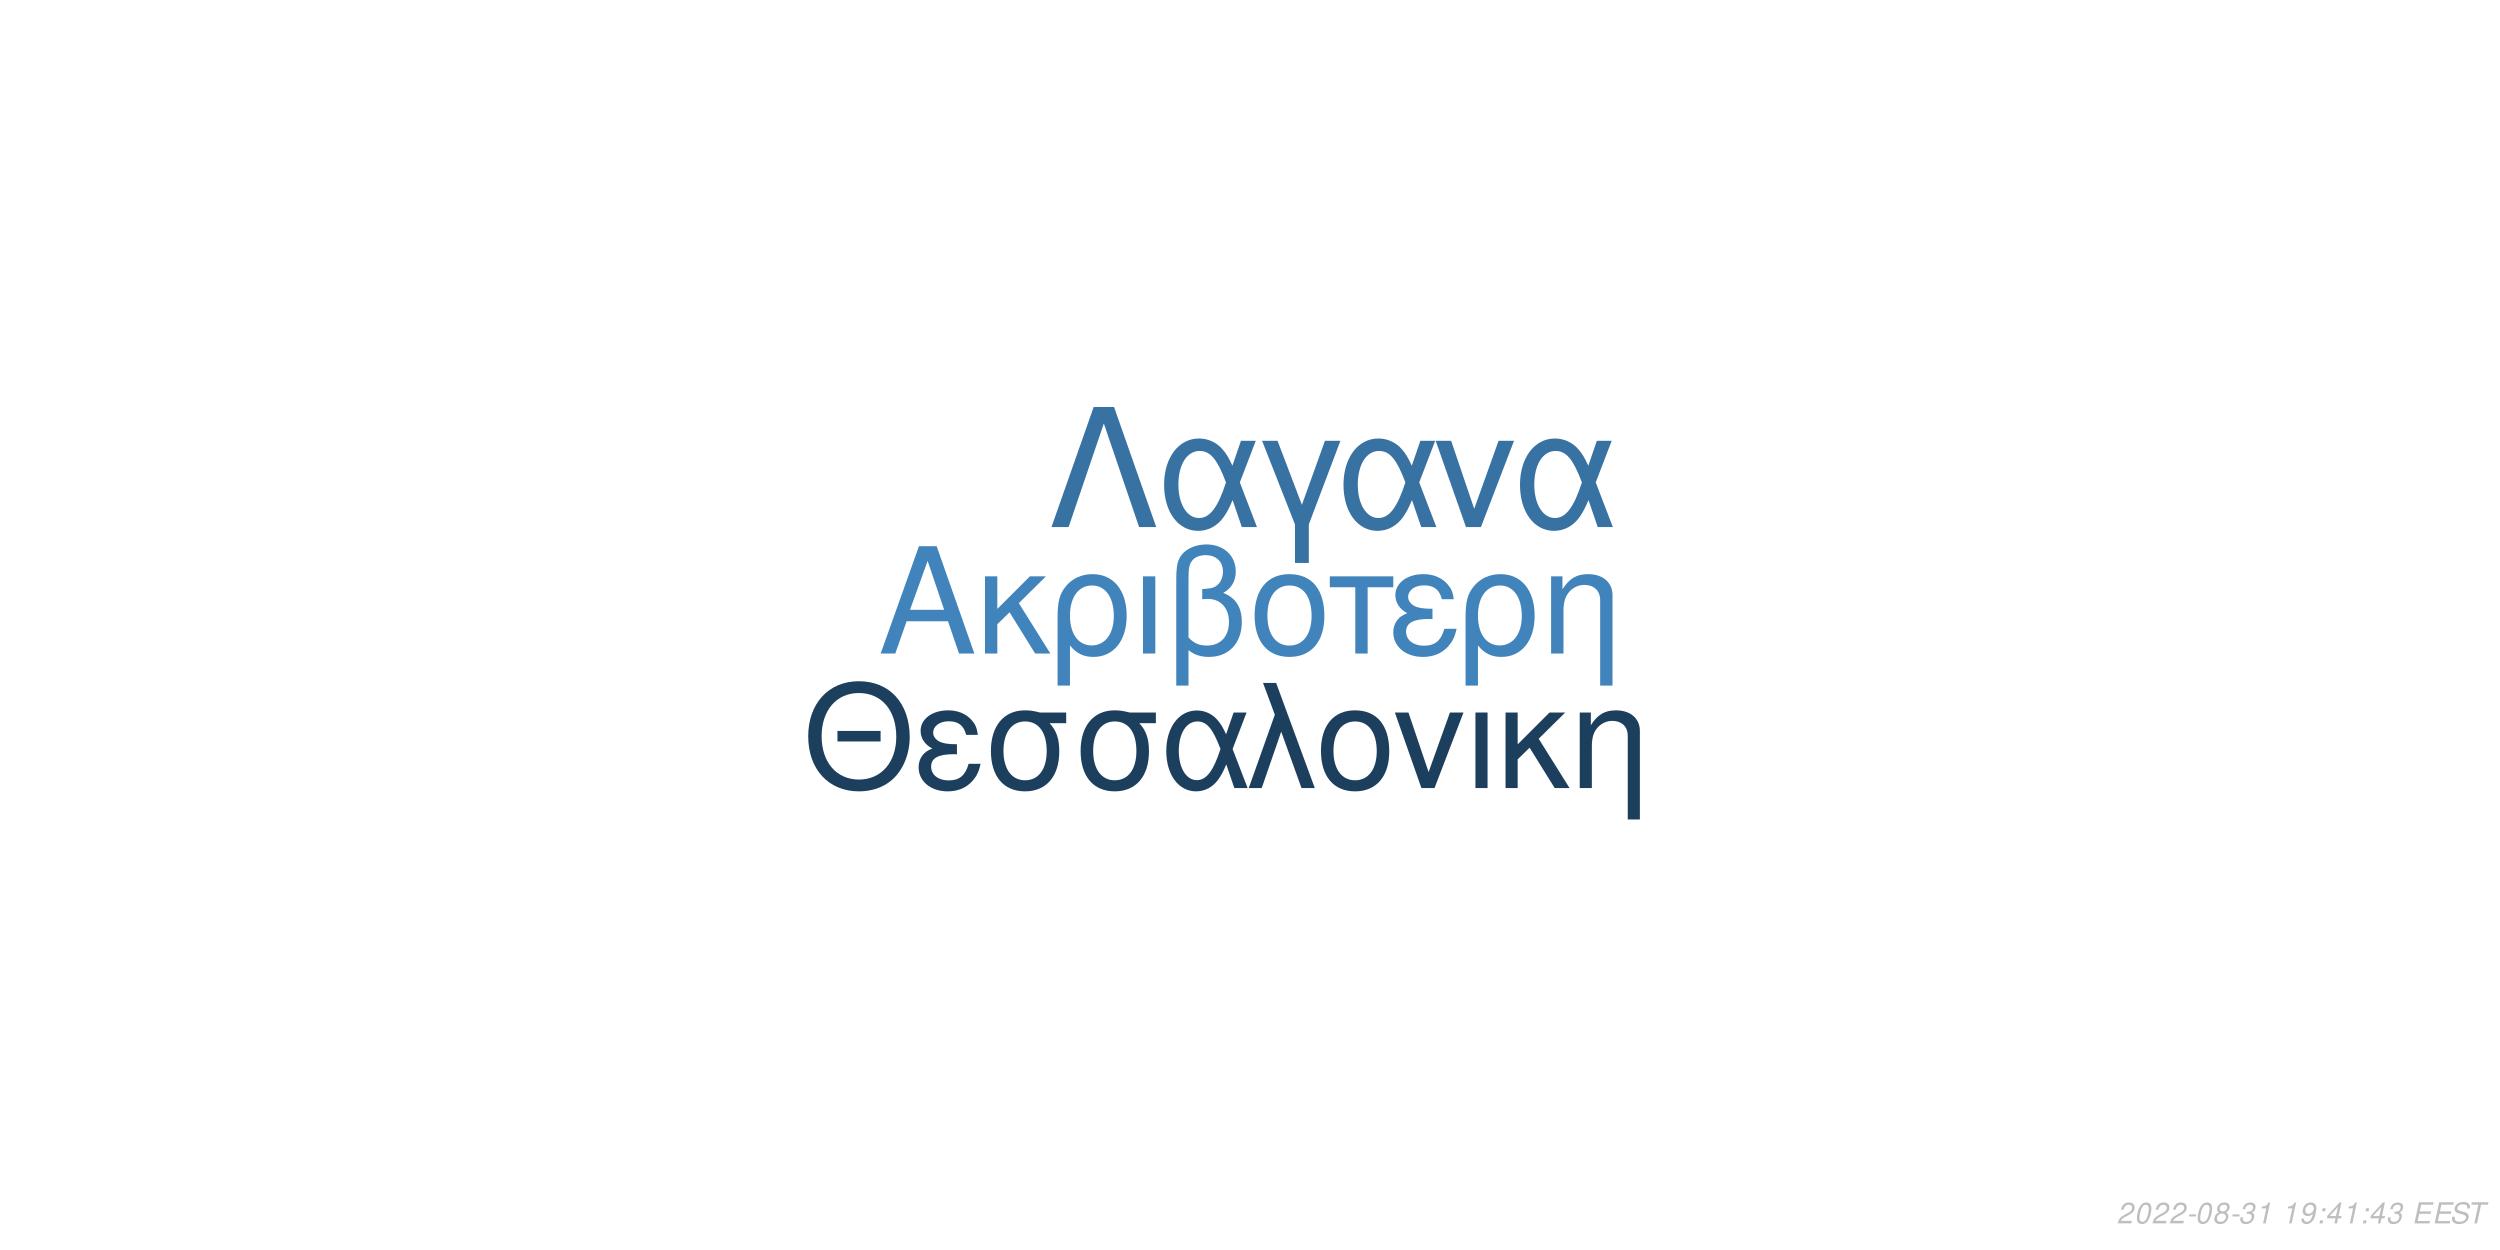
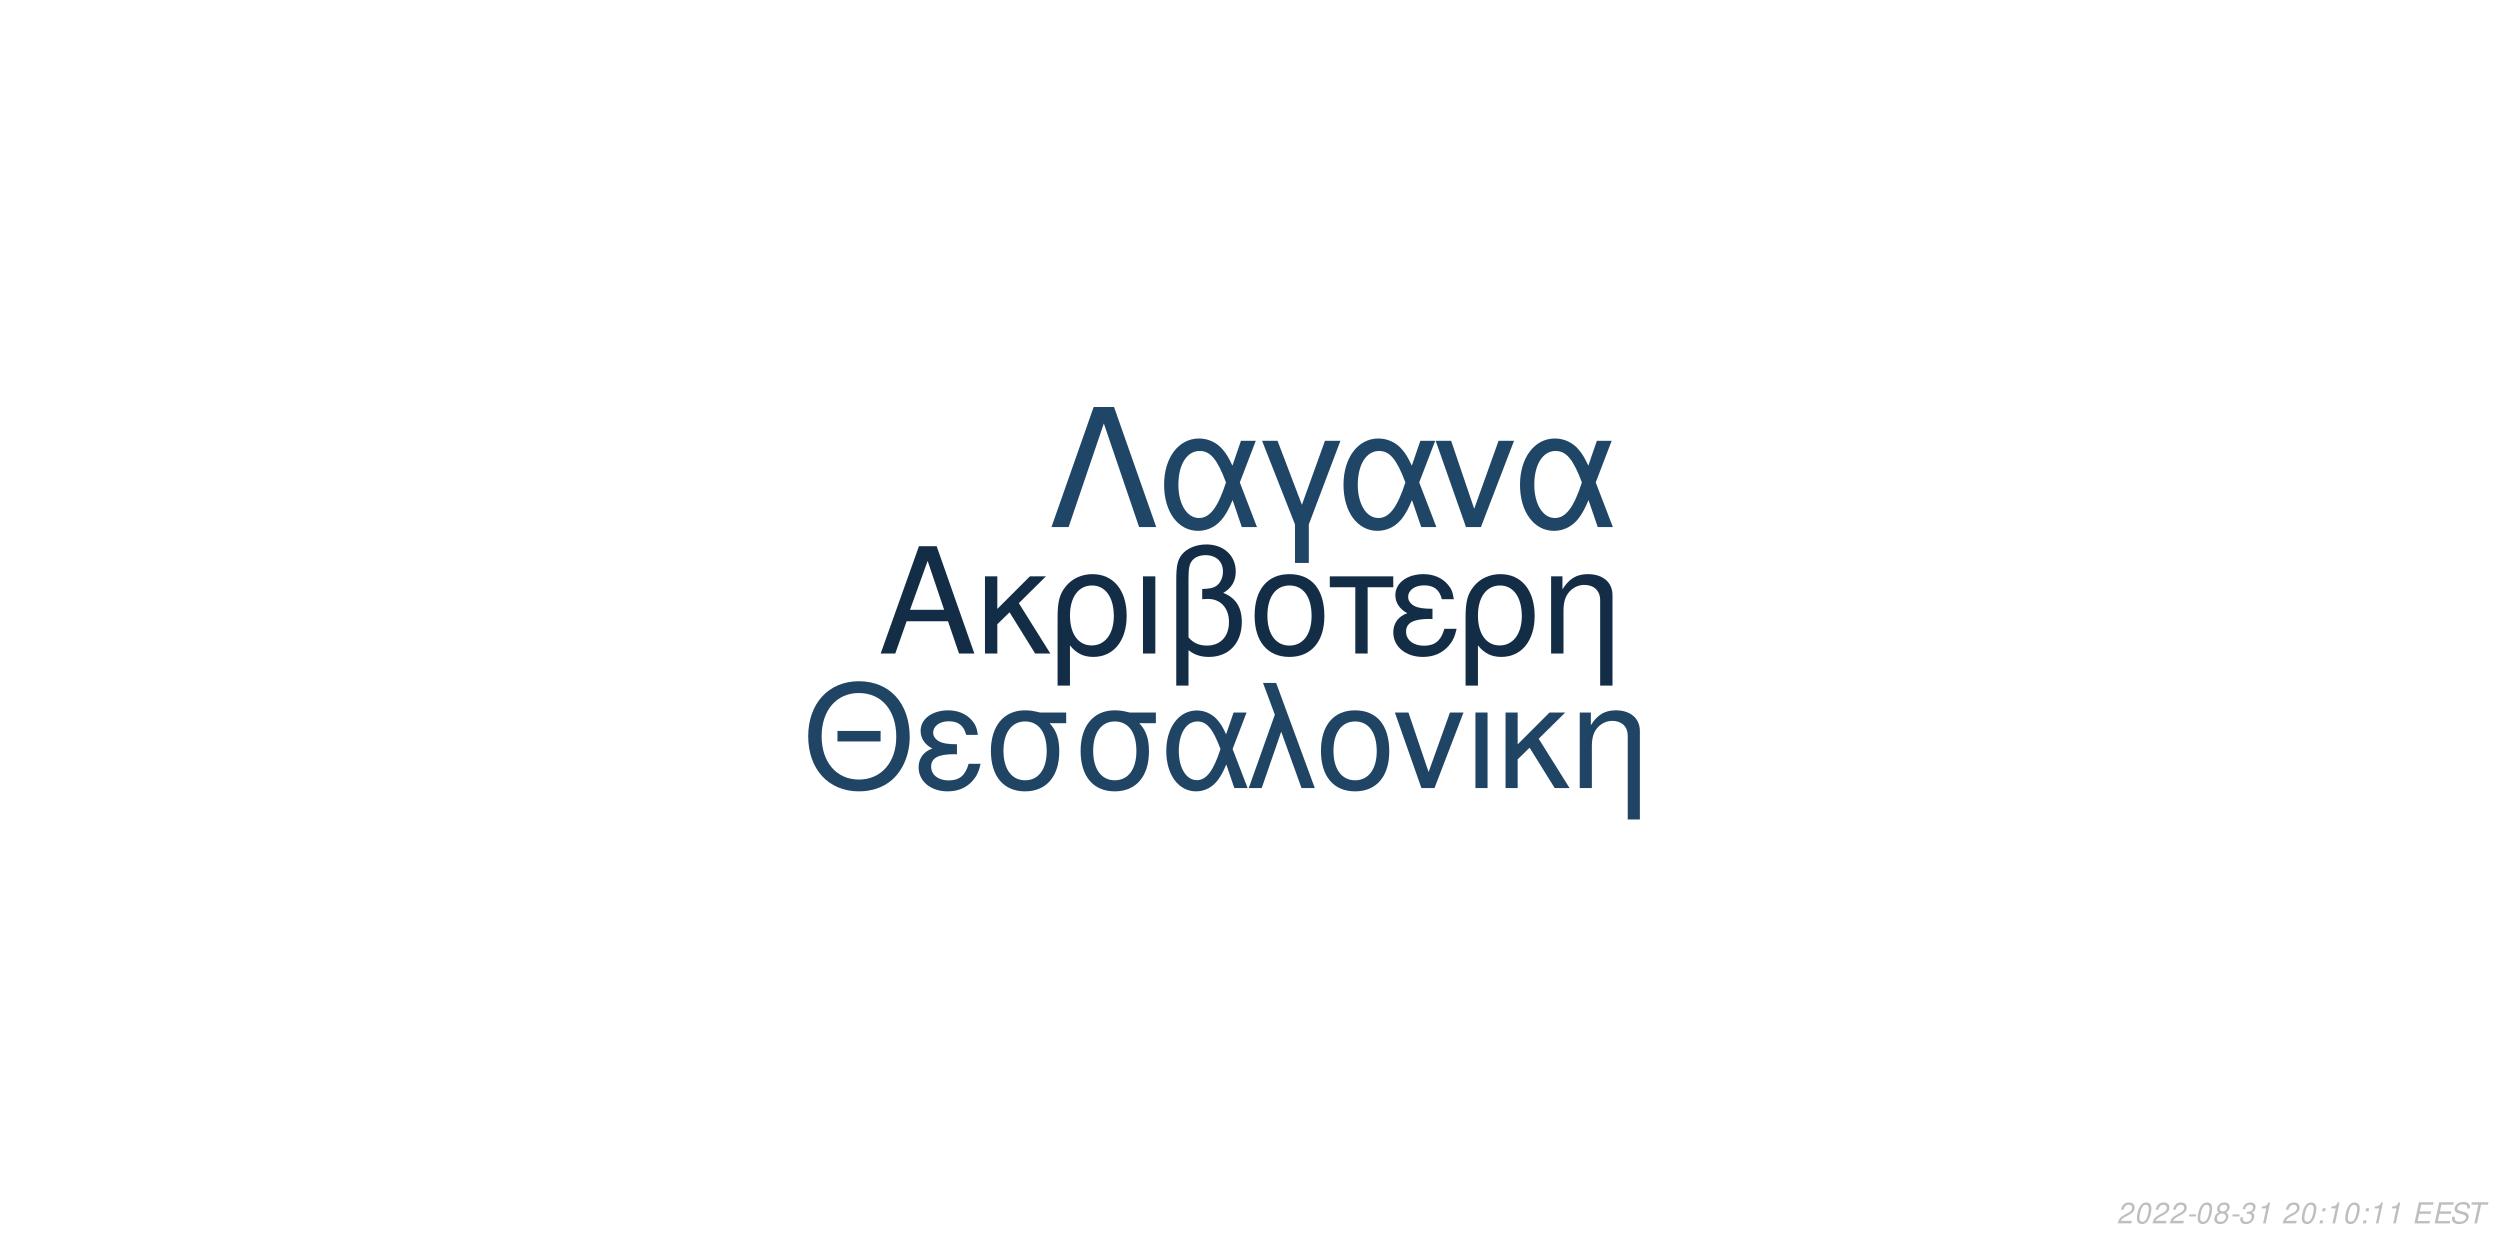
<svg xmlns="http://www.w3.org/2000/svg" xmlns:xlink="http://www.w3.org/1999/xlink" width="864pt" height="432pt" viewBox="0 0 864 432" version="1.1">
  <defs>
    <g>
      <symbol overflow="visible" id="glyph0-0">
        <path style="stroke:none;" d="" />
      </symbol>
      <symbol overflow="visible" id="glyph0-1">
        <path style="stroke:none;" d="M 24.125 -11.141 L 27.938 0 L 33.234 0 L 20.203 -37.094 L 14.094 -37.094 L 0.859 0 L 5.906 0 L 9.828 -11.141 Z M 22.797 -15.109 L 11 -15.109 L 17.094 -32.016 Z M 22.797 -15.109 " />
      </symbol>
      <symbol overflow="visible" id="glyph0-2">
        <path style="stroke:none;" d="M 7.172 -15.422 L 7.172 -26.672 L 2.906 -26.672 L 2.906 0 L 7.172 0 L 7.172 -10.125 L 11.406 -14.25 L 20.25 0 L 25.5 0 L 14.609 -17.406 L 23.969 -26.672 L 18.422 -26.672 Z M 7.172 -15.422 " />
      </symbol>
      <symbol overflow="visible" id="glyph0-3">
        <path style="stroke:none;" d="M 3 11.094 L 7.281 11.094 L 7.281 -2.797 C 9.516 -0.047 11.953 1.172 15.375 1.172 C 22.344 1.172 26.875 -4.422 26.875 -13.031 C 26.875 -21.891 22.297 -27.438 15.062 -27.438 C 11.297 -27.438 7.984 -25.906 5.797 -23.156 C 3.672 -20.516 3 -17.969 3 -12.359 Z M 14.906 -23.516 C 19.547 -23.516 22.438 -19.438 22.438 -12.922 C 22.438 -6.812 19.391 -2.797 14.812 -2.797 C 10.172 -2.797 7.281 -6.766 7.281 -13.125 C 7.281 -19.484 10.234 -23.516 14.906 -23.516 Z M 14.906 -23.516 " />
      </symbol>
      <symbol overflow="visible" id="glyph0-4">
        <path style="stroke:none;" d="M 3.516 0 L 7.781 0 L 7.781 -26.672 L 3.516 -26.672 Z M 3.516 0 " />
      </symbol>
      <symbol overflow="visible" id="glyph0-5">
        <path style="stroke:none;" d="M 4.016 11.094 L 8.25 11.094 L 8.25 -1.172 C 10.172 0.406 12.422 1.172 15.312 1.172 C 22.188 1.172 26.672 -3.609 26.672 -10.891 C 26.672 -15.984 24.578 -19.234 20.25 -20.969 C 23.109 -22.547 24.578 -25.031 24.578 -28.344 C 24.578 -33.844 20.406 -37.703 14.453 -37.703 C 10.938 -37.703 7.734 -36.391 6 -34.25 C 4.484 -32.422 4.016 -30.328 4.016 -25.391 Z M 8.25 -25.656 C 8.25 -29.359 8.5 -30.844 9.469 -32.062 C 10.375 -33.281 12.156 -34 14.094 -34 C 17.812 -34 20.156 -31.812 20.156 -28.297 C 20.156 -25.953 18.984 -23.812 17.297 -23.047 C 16.281 -22.547 15.469 -22.438 12.984 -22.297 L 12.984 -18.781 C 13.734 -18.828 14.344 -18.875 14.969 -18.875 C 19.344 -18.875 22.234 -15.719 22.234 -10.891 C 22.234 -5.906 19.281 -2.75 14.656 -2.75 C 11.953 -2.75 9.922 -3.609 8.25 -5.594 Z M 8.25 -25.656 " />
      </symbol>
      <symbol overflow="visible" id="glyph0-6">
        <path style="stroke:none;" d="M 14.094 -27.438 C 6.562 -27.438 2.094 -22.094 2.094 -13.125 C 2.094 -4.125 6.562 1.172 14.141 1.172 C 21.672 1.172 26.203 -4.172 26.203 -12.922 C 26.203 -22.188 21.828 -27.438 14.094 -27.438 Z M 14.141 -23.516 C 18.938 -23.516 21.781 -19.594 21.781 -12.984 C 21.781 -6.672 18.828 -2.75 14.141 -2.75 C 9.422 -2.75 6.516 -6.672 6.516 -13.125 C 6.516 -19.594 9.422 -23.516 14.141 -23.516 Z M 14.141 -23.516 " />
      </symbol>
      <symbol overflow="visible" id="glyph0-7">
        <path style="stroke:none;" d="M 7.891 0 L 12.156 0 L 12.156 -22.906 L 21.016 -22.906 L 21.016 -26.672 L -0.922 -26.672 L -0.922 -22.906 L 7.891 -22.906 Z M 7.891 0 " />
      </symbol>
      <symbol overflow="visible" id="glyph0-8">
        <path style="stroke:none;" d="M 14.562 -15.469 C 11.344 -15.469 9.562 -15.781 8.297 -16.438 C 6.922 -17.203 6.156 -18.328 6.156 -19.547 C 6.156 -21.891 8.453 -23.562 11.656 -23.562 C 15.062 -23.562 16.953 -22.094 17.812 -18.781 L 21.938 -18.781 C 21.578 -21.266 21.062 -22.5 19.797 -23.922 C 17.812 -26.203 14.906 -27.438 11.453 -27.438 C 5.797 -27.438 1.734 -24.375 1.734 -20.203 C 1.734 -17.609 3.156 -15.375 5.859 -13.938 C 2.797 -12.875 1.016 -10.484 1.016 -7.328 C 1.016 -2.391 5.297 1.172 11.25 1.172 C 14.969 1.172 17.906 -0.109 20.156 -2.641 C 21.578 -4.328 22.297 -5.797 22.906 -8.547 L 18.672 -8.547 C 17.5 -4.422 15.422 -2.703 11.609 -2.703 C 7.938 -2.703 5.438 -4.688 5.438 -7.578 C 5.438 -10.578 7.938 -11.953 13.484 -11.953 C 13.641 -11.953 14.094 -11.953 14.562 -11.906 Z M 14.562 -15.469 " />
      </symbol>
      <symbol overflow="visible" id="glyph0-9">
        <path style="stroke:none;" d="M 3.562 -26.672 L 3.562 0 L 7.844 0 L 7.844 -14.703 C 7.844 -17.906 8.5 -19.891 10.031 -21.531 C 11.406 -22.953 13.188 -23.719 15.062 -23.719 C 18.375 -23.719 20.516 -21.672 20.516 -18.469 L 20.516 11.094 L 24.781 11.094 L 24.781 -20.156 C 24.781 -24.578 21.469 -27.438 16.328 -27.438 C 12.359 -27.438 9.828 -25.906 7.484 -22.188 L 7.484 -26.672 Z M 3.562 -26.672 " />
      </symbol>
      <symbol overflow="visible" id="glyph1-0">
        <path style="stroke:none;" d="" />
      </symbol>
      <symbol overflow="visible" id="glyph1-1">
        <path style="stroke:none;" d="M 26.859 -19.734 L 11.953 -19.734 L 11.953 -16.094 L 26.859 -16.094 Z M 19.328 -36.922 C 8.922 -36.922 1.844 -29.25 1.844 -17.891 C 1.844 -6.484 8.875 1.141 19.391 1.141 C 23.812 1.141 27.703 -0.203 30.641 -2.688 C 34.578 -6.031 36.922 -11.656 36.922 -17.594 C 36.922 -29.297 30 -36.922 19.328 -36.922 Z M 19.328 -32.844 C 27.203 -32.844 32.281 -26.906 32.281 -17.688 C 32.281 -8.922 27.062 -2.938 19.391 -2.938 C 11.609 -2.938 6.484 -8.922 6.484 -17.891 C 6.484 -26.859 11.609 -32.844 19.328 -32.844 Z M 19.328 -32.844 " />
      </symbol>
      <symbol overflow="visible" id="glyph1-2">
        <path style="stroke:none;" d="M 14.25 -15.141 C 11.109 -15.141 9.375 -15.453 8.125 -16.094 C 6.781 -16.844 6.031 -17.938 6.031 -19.141 C 6.031 -21.422 8.266 -23.078 11.406 -23.078 C 14.75 -23.078 16.594 -21.625 17.438 -18.391 L 21.469 -18.391 C 21.125 -20.828 20.625 -22.031 19.391 -23.422 C 17.438 -25.656 14.594 -26.859 11.219 -26.859 C 5.688 -26.859 1.688 -23.875 1.688 -19.781 C 1.688 -17.234 3.094 -15.047 5.734 -13.656 C 2.734 -12.609 1 -10.266 1 -7.172 C 1 -2.344 5.188 1.141 11.016 1.141 C 14.656 1.141 17.547 -0.094 19.734 -2.594 C 21.125 -4.234 21.828 -5.688 22.422 -8.375 L 18.281 -8.375 C 17.141 -4.328 15.094 -2.641 11.359 -2.641 C 7.766 -2.641 5.328 -4.578 5.328 -7.422 C 5.328 -10.359 7.766 -11.703 13.203 -11.703 C 13.359 -11.703 13.797 -11.703 14.25 -11.656 Z M 14.25 -15.141 " />
      </symbol>
      <symbol overflow="visible" id="glyph1-3">
        <path style="stroke:none;" d="M 29 -26.109 L 19.938 -26.109 C 17.594 -26.703 16.438 -26.859 14.703 -26.859 C 7.469 -26.859 2.984 -21.469 2.984 -12.859 C 2.984 -4.031 7.375 1.141 14.797 1.141 C 22.172 1.141 26.609 -4.078 26.609 -12.656 C 26.609 -17.047 25.656 -19.828 23.266 -22.422 L 29 -22.422 Z M 14.797 -23.016 C 19.531 -23.016 22.266 -19.234 22.266 -12.75 C 22.266 -6.531 19.438 -2.688 14.797 -2.688 C 10.172 -2.688 7.328 -6.531 7.328 -12.859 C 7.328 -19.188 10.172 -23.016 14.797 -23.016 Z M 14.797 -23.016 " />
      </symbol>
      <symbol overflow="visible" id="glyph1-4">
        <path style="stroke:none;" d="M 29.344 -26.109 L 24.859 -26.109 L 22.266 -18.578 C 21.125 -21.031 20.484 -22.125 19.328 -23.469 C 17.547 -25.609 14.906 -26.812 12.156 -26.812 C 5.984 -26.812 1.594 -20.984 1.594 -12.812 C 1.594 -4.578 5.828 1.141 11.906 1.141 C 14.953 1.141 17.734 -0.344 19.625 -3.047 C 20.672 -4.531 21.281 -5.688 22.328 -8.172 L 25.109 0 L 29.703 0 L 24.516 -13.5 Z M 20.328 -13.5 C 17.891 -5.922 15.453 -2.734 12.156 -2.734 C 8.516 -2.734 5.922 -6.922 5.922 -12.812 C 5.922 -18.938 8.516 -23.016 12.359 -23.016 C 15.594 -23.016 17.688 -20.531 20.328 -13.5 Z M 20.328 -13.5 " />
      </symbol>
      <symbol overflow="visible" id="glyph1-5">
        <path style="stroke:none;" d="M 1.094 0 L 5.578 0 L 12.312 -19.484 L 19.328 0 L 23.922 0 L 10.562 -36.328 L 6.031 -36.328 L 10.109 -25.359 Z M 1.094 0 " />
      </symbol>
      <symbol overflow="visible" id="glyph1-6">
        <path style="stroke:none;" d="M 13.797 -26.859 C 6.422 -26.859 2.047 -21.625 2.047 -12.859 C 2.047 -4.031 6.422 1.141 13.859 1.141 C 21.234 1.141 25.656 -4.078 25.656 -12.656 C 25.656 -21.719 21.375 -26.859 13.797 -26.859 Z M 13.859 -23.016 C 18.531 -23.016 21.328 -19.188 21.328 -12.703 C 21.328 -6.531 18.438 -2.688 13.859 -2.688 C 9.219 -2.688 6.375 -6.531 6.375 -12.859 C 6.375 -19.188 9.219 -23.016 13.859 -23.016 Z M 13.859 -23.016 " />
      </symbol>
      <symbol overflow="visible" id="glyph1-7">
        <path style="stroke:none;" d="M 14.297 0 L 24.312 -26.109 L 19.625 -26.109 L 12.25 -5.531 L 5.281 -26.109 L 0.594 -26.109 L 9.766 0 Z M 14.297 0 " />
      </symbol>
      <symbol overflow="visible" id="glyph1-8">
        <path style="stroke:none;" d="M 3.438 0 L 7.625 0 L 7.625 -26.109 L 3.438 -26.109 Z M 3.438 0 " />
      </symbol>
      <symbol overflow="visible" id="glyph1-9">
        <path style="stroke:none;" d="M 7.031 -15.094 L 7.031 -26.109 L 2.844 -26.109 L 2.844 0 L 7.031 0 L 7.031 -9.922 L 11.156 -13.953 L 19.828 0 L 24.969 0 L 14.297 -17.047 L 23.469 -26.109 L 18.031 -26.109 Z M 7.031 -15.094 " />
      </symbol>
      <symbol overflow="visible" id="glyph1-10">
        <path style="stroke:none;" d="M 3.484 -26.109 L 3.484 0 L 7.672 0 L 7.672 -14.406 C 7.672 -17.547 8.328 -19.484 9.812 -21.078 C 11.156 -22.469 12.906 -23.219 14.75 -23.219 C 17.984 -23.219 20.078 -21.234 20.078 -18.094 L 20.078 10.859 L 24.266 10.859 L 24.266 -19.734 C 24.266 -24.062 21.031 -26.859 16 -26.859 C 12.109 -26.859 9.609 -25.359 7.328 -21.719 L 7.328 -26.109 Z M 3.484 -26.109 " />
      </symbol>
      <symbol overflow="visible" id="glyph2-0">
        <path style="stroke:none;" d="" />
      </symbol>
      <symbol overflow="visible" id="glyph2-1">
        <path style="stroke:none;" d="M 22.531 -41.484 L 15.484 -41.484 L 0.906 0 L 6.828 0 L 19 -35.797 L 31.188 0 L 37.109 0 Z M 22.531 -41.484 " />
      </symbol>
      <symbol overflow="visible" id="glyph2-2">
        <path style="stroke:none;" d="M 33.516 -29.812 L 28.391 -29.812 L 25.438 -21.219 C 24.125 -24.016 23.391 -25.266 22.078 -26.797 C 20.031 -29.25 17.016 -30.609 13.891 -30.609 C 6.828 -30.609 1.828 -23.953 1.828 -14.625 C 1.828 -5.234 6.656 1.312 13.594 1.312 C 17.078 1.312 20.266 -0.391 22.422 -3.469 C 23.609 -5.172 24.297 -6.484 25.5 -9.328 L 28.688 0 L 33.922 0 L 28 -15.422 Z M 23.219 -15.422 C 20.422 -6.766 17.641 -3.125 13.891 -3.125 C 9.734 -3.125 6.766 -7.906 6.766 -14.625 C 6.766 -21.625 9.734 -26.297 14.109 -26.297 C 17.812 -26.297 20.203 -23.453 23.219 -15.422 Z M 23.219 -15.422 " />
      </symbol>
      <symbol overflow="visible" id="glyph2-3">
        <path style="stroke:none;" d="M 12.062 12.406 L 16.844 12.406 L 16.844 -0.906 L 27.766 -29.812 L 22.422 -29.812 L 14.453 -7.688 L 6.031 -29.812 L 0.688 -29.812 L 12.062 -0.906 Z M 12.062 12.406 " />
      </symbol>
      <symbol overflow="visible" id="glyph2-4">
        <path style="stroke:none;" d="M 16.328 0 L 27.766 -29.812 L 22.422 -29.812 L 14 -6.312 L 6.031 -29.812 L 0.688 -29.812 L 11.156 0 Z M 16.328 0 " />
      </symbol>
      <symbol overflow="visible" id="glyph3-0">
        <path style="stroke:none;" d="" />
      </symbol>
      <symbol overflow="visible" id="glyph3-1">
        <path style="stroke:none;" d="M 5.234 -0.875 L 1.469 -0.875 C 1.641 -1.375 2.203 -1.891 3.109 -2.344 L 4.234 -2.938 C 5.562 -3.625 6.219 -4.469 6.219 -5.484 C 6.219 -5.938 6.062 -6.359 5.797 -6.656 C 5.469 -7.047 4.984 -7.234 4.312 -7.234 C 2.766 -7.234 1.891 -6.453 1.484 -4.734 L 2.375 -4.734 C 2.484 -5.188 2.609 -5.484 2.797 -5.75 C 3.094 -6.203 3.609 -6.453 4.188 -6.453 C 4.891 -6.453 5.344 -6.031 5.344 -5.375 C 5.344 -4.703 4.859 -4.094 4.016 -3.656 L 2.984 -3.125 C 1.234 -2.188 0.797 -1.656 0.344 -0.016 L 5.047 -0.016 Z M 5.234 -0.875 " />
      </symbol>
      <symbol overflow="visible" id="glyph3-2">
        <path style="stroke:none;" d="M 4.203 -7.234 C 3.375 -7.234 2.688 -6.812 2.125 -5.984 C 1.484 -5.047 0.984 -3.188 0.984 -1.734 C 0.984 -1.109 1.172 -0.562 1.484 -0.266 C 1.797 0.047 2.281 0.234 2.766 0.234 C 3.625 0.234 4.281 -0.156 4.859 -1.016 C 5.516 -1.953 6 -3.797 6 -5.266 C 6 -6.5 5.328 -7.234 4.203 -7.234 Z M 4.094 -6.453 C 4.734 -6.453 5.125 -5.984 5.125 -5.156 C 5.125 -4.203 4.781 -2.625 4.406 -1.812 C 3.984 -0.938 3.516 -0.547 2.875 -0.547 C 2.25 -0.547 1.875 -1.031 1.875 -1.828 C 1.875 -2.797 2.203 -4.344 2.594 -5.203 C 2.984 -6.047 3.453 -6.453 4.094 -6.453 Z M 4.094 -6.453 " />
      </symbol>
      <symbol overflow="visible" id="glyph3-3">
        <path style="stroke:none;" d="M 3.516 -3.125 L 1.125 -3.125 L 0.969 -2.406 L 3.359 -2.406 Z M 3.516 -3.125 " />
      </symbol>
      <symbol overflow="visible" id="glyph3-4">
        <path style="stroke:none;" d="M 4.766 -3.797 C 5.078 -3.969 5.234 -4.078 5.438 -4.234 C 5.812 -4.594 6.062 -5.172 6.062 -5.734 C 6.062 -6.625 5.344 -7.234 4.266 -7.234 C 2.812 -7.234 1.703 -6.219 1.703 -4.875 C 1.703 -4.406 1.875 -4.125 2.359 -3.812 C 1.297 -3.312 0.75 -2.516 0.75 -1.469 C 0.75 -0.438 1.547 0.234 2.812 0.234 C 3.656 0.234 4.359 -0.094 4.938 -0.734 C 5.359 -1.234 5.609 -1.859 5.609 -2.438 C 5.609 -3.047 5.312 -3.516 4.766 -3.797 Z M 4.109 -6.453 C 4.797 -6.453 5.188 -6.125 5.188 -5.578 C 5.188 -5.266 5.062 -4.922 4.859 -4.672 C 4.562 -4.312 4.188 -4.156 3.656 -4.156 C 2.984 -4.156 2.594 -4.453 2.594 -4.984 C 2.594 -5.859 3.203 -6.453 4.109 -6.453 Z M 3.453 -3.406 C 4.234 -3.406 4.734 -2.984 4.734 -2.312 C 4.734 -1.312 3.922 -0.547 2.875 -0.547 C 2.125 -0.547 1.625 -0.969 1.625 -1.625 C 1.625 -2.609 2.438 -3.406 3.453 -3.406 Z M 3.453 -3.406 " />
      </symbol>
      <symbol overflow="visible" id="glyph3-5">
        <path style="stroke:none;" d="M 2.922 -3.312 C 3.125 -3.344 3.234 -3.344 3.375 -3.344 C 4.203 -3.344 4.688 -3 4.688 -2.406 C 4.688 -1.312 3.906 -0.547 2.781 -0.547 C 2.047 -0.547 1.594 -0.938 1.594 -1.562 C 1.594 -1.719 1.609 -1.844 1.656 -2.094 L 0.766 -2.094 C 0.734 -1.797 0.719 -1.641 0.719 -1.469 C 0.719 -0.375 1.406 0.234 2.641 0.234 C 3.547 0.234 4.297 -0.078 4.812 -0.656 C 5.266 -1.156 5.562 -1.875 5.562 -2.547 C 5.562 -3.125 5.344 -3.453 4.797 -3.734 C 5.641 -4.234 6.016 -4.844 6.016 -5.734 C 6.016 -6.656 5.312 -7.234 4.203 -7.234 C 3.375 -7.234 2.672 -6.938 2.188 -6.375 C 1.891 -6.031 1.703 -5.641 1.516 -4.906 L 2.391 -4.906 C 2.5 -5.359 2.594 -5.594 2.734 -5.812 C 3.047 -6.234 3.516 -6.453 4.078 -6.453 C 4.734 -6.453 5.141 -6.125 5.141 -5.578 C 5.141 -5.188 5.016 -4.797 4.797 -4.547 C 4.516 -4.234 4 -4.062 3.266 -4.062 L 3.078 -4.062 Z M 2.922 -3.312 " />
      </symbol>
      <symbol overflow="visible" id="glyph3-6">
        <path style="stroke:none;" d="M 3.703 -5.188 L 2.594 0 L 3.469 0 L 5.016 -7.234 L 4.438 -7.234 C 3.906 -6.156 3.688 -6.016 2.234 -5.812 L 2.109 -5.188 Z M 3.703 -5.188 " />
      </symbol>
      <symbol overflow="visible" id="glyph3-7">
        <path style="stroke:none;" d="" />
      </symbol>
      <symbol overflow="visible" id="glyph3-8">
-         <path style="stroke:none;" d="M 0.844 -1.656 C 0.844 -1.547 0.844 -1.438 0.844 -1.375 C 0.844 -0.406 1.531 0.234 2.578 0.234 C 3.203 0.234 3.766 0.016 4.297 -0.438 C 4.938 -1 5.312 -1.656 5.594 -2.719 C 5.844 -3.672 6.016 -4.766 6.016 -5.375 C 6.016 -5.844 5.844 -6.328 5.547 -6.656 C 5.203 -7.031 4.703 -7.234 4.062 -7.234 C 2.516 -7.234 1.297 -5.938 1.297 -4.266 C 1.297 -3.203 1.984 -2.547 3.047 -2.547 C 3.484 -2.547 3.953 -2.672 4.281 -2.891 C 4.406 -2.984 4.547 -3.078 4.828 -3.344 C 4.438 -1.484 3.703 -0.547 2.703 -0.547 C 2.109 -0.547 1.719 -0.938 1.719 -1.547 L 1.719 -1.656 Z M 3.953 -6.453 C 4.625 -6.453 5.141 -5.953 5.141 -5.281 C 5.141 -4.188 4.312 -3.312 3.297 -3.312 C 2.594 -3.312 2.172 -3.734 2.172 -4.453 C 2.172 -5.562 2.984 -6.453 3.953 -6.453 Z M 3.953 -6.453 " />
+         <path style="stroke:none;" d="M 2.359 -1.031 L 1.312 -1.031 L 1.094 0 L 2.141 0 Z M 3.266 -5.234 L 2.219 -5.234 L 2 -4.203 L 3.047 -4.203 Z M 3.266 -5.234 " />
      </symbol>
      <symbol overflow="visible" id="glyph3-9">
-         <path style="stroke:none;" d="M 2.359 -1.031 L 1.312 -1.031 L 1.094 0 L 2.141 0 Z M 3.266 -5.234 L 2.219 -5.234 L 2 -4.203 L 3.047 -4.203 Z M 3.266 -5.234 " />
+         <path style="stroke:none;" d="M 2.547 -3.312 L 6.5 -3.312 L 6.688 -4.141 L 2.719 -4.141 L 3.219 -6.469 L 7.344 -6.469 L 7.516 -7.297 L 2.453 -7.297 L 0.906 0 L 6.125 0 L 6.297 -0.812 L 2.016 -0.812 Z M 2.547 -3.312 " />
      </symbol>
      <symbol overflow="visible" id="glyph3-10">
-         <path style="stroke:none;" d="M 3.625 -1.75 L 3.266 0 L 4.141 0 L 4.516 -1.75 L 5.562 -1.75 L 5.734 -2.531 L 4.688 -2.531 L 5.688 -7.234 L 5.016 -7.234 L 0.844 -2.672 L 0.641 -1.75 Z M 3.797 -2.531 L 1.594 -2.531 L 4.469 -5.703 Z M 3.797 -2.531 " />
+         <path style="stroke:none;" d="M 7.062 -5.156 C 7.125 -5.438 7.141 -5.562 7.141 -5.703 C 7.141 -6.156 6.938 -6.594 6.594 -6.891 C 6.188 -7.25 5.656 -7.406 4.875 -7.406 C 3.844 -7.406 3.047 -7.125 2.5 -6.562 C 2.094 -6.141 1.781 -5.438 1.781 -4.922 C 1.781 -4.297 2.219 -3.766 2.891 -3.562 L 4.594 -3.094 C 5.406 -2.859 5.734 -2.578 5.734 -2.094 C 5.734 -1.781 5.547 -1.406 5.266 -1.141 C 4.844 -0.766 4.266 -0.578 3.453 -0.578 C 2.328 -0.578 1.812 -0.984 1.812 -1.906 C 1.812 -2.047 1.812 -2.125 1.844 -2.312 L 0.984 -2.312 C 0.906 -2.062 0.891 -1.906 0.891 -1.688 C 0.891 -0.484 1.797 0.234 3.297 0.234 C 4.359 0.234 5.234 -0.062 5.812 -0.609 C 6.344 -1.078 6.688 -1.797 6.688 -2.375 C 6.688 -2.641 6.609 -2.906 6.453 -3.156 C 6.234 -3.5 5.938 -3.703 5.469 -3.828 L 3.75 -4.312 C 2.984 -4.547 2.734 -4.734 2.734 -5.188 C 2.734 -5.547 2.875 -5.844 3.188 -6.109 C 3.547 -6.438 4.031 -6.594 4.703 -6.594 C 5.266 -6.594 5.688 -6.484 5.906 -6.297 C 6.094 -6.125 6.219 -5.797 6.219 -5.516 C 6.219 -5.422 6.203 -5.344 6.188 -5.156 Z M 7.062 -5.156 " />
      </symbol>
      <symbol overflow="visible" id="glyph3-11">
-         <path style="stroke:none;" d="M 2.547 -3.312 L 6.5 -3.312 L 6.688 -4.141 L 2.719 -4.141 L 3.219 -6.469 L 7.344 -6.469 L 7.516 -7.297 L 2.453 -7.297 L 0.906 0 L 6.125 0 L 6.297 -0.812 L 2.016 -0.812 Z M 2.547 -3.312 " />
-       </symbol>
-       <symbol overflow="visible" id="glyph3-12">
-         <path style="stroke:none;" d="M 7.062 -5.156 C 7.125 -5.438 7.141 -5.562 7.141 -5.703 C 7.141 -6.156 6.938 -6.594 6.594 -6.891 C 6.188 -7.25 5.656 -7.406 4.875 -7.406 C 3.844 -7.406 3.047 -7.125 2.5 -6.562 C 2.094 -6.141 1.781 -5.438 1.781 -4.922 C 1.781 -4.297 2.219 -3.766 2.891 -3.562 L 4.594 -3.094 C 5.406 -2.859 5.734 -2.578 5.734 -2.094 C 5.734 -1.781 5.547 -1.406 5.266 -1.141 C 4.844 -0.766 4.266 -0.578 3.453 -0.578 C 2.328 -0.578 1.812 -0.984 1.812 -1.906 C 1.812 -2.047 1.812 -2.125 1.844 -2.312 L 0.984 -2.312 C 0.906 -2.062 0.891 -1.906 0.891 -1.688 C 0.891 -0.484 1.797 0.234 3.297 0.234 C 4.359 0.234 5.234 -0.062 5.812 -0.609 C 6.344 -1.078 6.688 -1.797 6.688 -2.375 C 6.688 -2.641 6.609 -2.906 6.453 -3.156 C 6.234 -3.5 5.938 -3.703 5.469 -3.828 L 3.75 -4.312 C 2.984 -4.547 2.734 -4.734 2.734 -5.188 C 2.734 -5.547 2.875 -5.844 3.188 -6.109 C 3.547 -6.438 4.031 -6.594 4.703 -6.594 C 5.266 -6.594 5.688 -6.484 5.906 -6.297 C 6.094 -6.125 6.219 -5.797 6.219 -5.516 C 6.219 -5.422 6.203 -5.344 6.188 -5.156 Z M 7.062 -5.156 " />
-       </symbol>
-       <symbol overflow="visible" id="glyph3-13">
        <path style="stroke:none;" d="M 4.938 -6.469 L 7.312 -6.469 L 7.484 -7.297 L 1.75 -7.297 L 1.578 -6.469 L 3.984 -6.469 L 2.609 0 L 3.547 0 Z M 4.938 -6.469 " />
      </symbol>
    </g>
  </defs>
  <g id="surface1">
    <rect x="0" y="0" width="864" height="432" style="fill:rgb(100%,100%,100%);fill-opacity:1;stroke:none;" />
-     <g style="fill:rgb(25.098%,51.765%,73.333%);fill-opacity:1;">
+     <g style="fill:rgb(7.843%,17.647%,27.451%);fill-opacity:1;">
      <use xlink:href="#glyph0-1" x="303.5" y="225.861" />
      <use xlink:href="#glyph0-2" x="337.5" y="225.861" />
      <use xlink:href="#glyph0-3" x="362.5" y="225.861" />
      <use xlink:href="#glyph0-4" x="391.5" y="225.861" />
      <use xlink:href="#glyph0-5" x="402.5" y="225.861" />
      <use xlink:href="#glyph0-6" x="431.5" y="225.861" />
      <use xlink:href="#glyph0-7" x="460.5" y="225.861" />
      <use xlink:href="#glyph0-8" x="480.5" y="225.861" />
      <use xlink:href="#glyph0-3" x="503.5" y="225.861" />
      <use xlink:href="#glyph0-9" x="532.5" y="225.861" />
    </g>
-     <g style="fill:rgb(11.373%,24.706%,36.863%);fill-opacity:1;">
+     <g style="fill:rgb(12.549%,26.667%,39.216%);fill-opacity:1;">
      <use xlink:href="#glyph1-1" x="277.473" y="272.354" />
      <use xlink:href="#glyph1-2" x="316.473" y="272.354" />
      <use xlink:href="#glyph1-3" x="339.473" y="272.354" />
      <use xlink:href="#glyph1-3" x="370.473" y="272.354" />
      <use xlink:href="#glyph1-4" x="401.473" y="272.354" />
      <use xlink:href="#glyph1-5" x="430.473" y="272.354" />
      <use xlink:href="#glyph1-6" x="454.473" y="272.354" />
      <use xlink:href="#glyph1-7" x="481.473" y="272.354" />
      <use xlink:href="#glyph1-8" x="506.473" y="272.354" />
      <use xlink:href="#glyph1-9" x="517.473" y="272.354" />
      <use xlink:href="#glyph1-10" x="542.473" y="272.354" />
    </g>
-     <g style="fill:rgb(21.569%,44.706%,63.529%);fill-opacity:1;">
+     <g style="fill:rgb(12.549%,27.451%,40.392%);fill-opacity:1;">
      <use xlink:href="#glyph2-1" x="362.484" y="182.152" />
      <use xlink:href="#glyph2-2" x="400.484" y="182.152" />
      <use xlink:href="#glyph2-3" x="435.484" y="182.152" />
      <use xlink:href="#glyph2-2" x="462.484" y="182.152" />
      <use xlink:href="#glyph2-4" x="495.484" y="182.152" />
      <use xlink:href="#glyph2-2" x="523.484" y="182.152" />
    </g>
    <g style="fill:rgb(74.51%,74.51%,74.51%);fill-opacity:1;">
      <use xlink:href="#glyph3-1" x="731.52" y="422.81" />
      <use xlink:href="#glyph3-2" x="737.52" y="422.81" />
      <use xlink:href="#glyph3-1" x="743.52" y="422.81" />
      <use xlink:href="#glyph3-1" x="749.52" y="422.81" />
      <use xlink:href="#glyph3-3" x="755.52" y="422.81" />
      <use xlink:href="#glyph3-2" x="758.52" y="422.81" />
      <use xlink:href="#glyph3-4" x="764.52" y="422.81" />
      <use xlink:href="#glyph3-3" x="770.52" y="422.81" />
      <use xlink:href="#glyph3-5" x="773.52" y="422.81" />
      <use xlink:href="#glyph3-6" x="779.52" y="422.81" />
      <use xlink:href="#glyph3-7" x="785.52" y="422.81" />
-       <use xlink:href="#glyph3-6" x="788.52" y="422.81" />
-       <use xlink:href="#glyph3-8" x="794.52" y="422.81" />
-       <use xlink:href="#glyph3-9" x="800.52" y="422.81" />
-       <use xlink:href="#glyph3-10" x="803.52" y="422.81" />
-       <use xlink:href="#glyph3-6" x="809.52" y="422.81" />
-       <use xlink:href="#glyph3-9" x="815.52" y="422.81" />
-       <use xlink:href="#glyph3-10" x="818.52" y="422.81" />
-       <use xlink:href="#glyph3-5" x="824.52" y="422.81" />
+       <use xlink:href="#glyph3-1" x="788.52" y="422.81" />
+       <use xlink:href="#glyph3-2" x="794.52" y="422.81" />
+       <use xlink:href="#glyph3-8" x="800.52" y="422.81" />
+       <use xlink:href="#glyph3-6" x="803.52" y="422.81" />
+       <use xlink:href="#glyph3-2" x="809.52" y="422.81" />
+       <use xlink:href="#glyph3-8" x="815.52" y="422.81" />
+       <use xlink:href="#glyph3-6" x="818.52" y="422.81" />
+       <use xlink:href="#glyph3-6" x="824.52" y="422.81" />
      <use xlink:href="#glyph3-7" x="830.52" y="422.81" />
-       <use xlink:href="#glyph3-11" x="833.52" y="422.81" />
-       <use xlink:href="#glyph3-11" x="840.52" y="422.81" />
-       <use xlink:href="#glyph3-12" x="846.52" y="422.81" />
-       <use xlink:href="#glyph3-13" x="852.52" y="422.81" />
+       <use xlink:href="#glyph3-9" x="833.52" y="422.81" />
+       <use xlink:href="#glyph3-9" x="840.52" y="422.81" />
+       <use xlink:href="#glyph3-10" x="846.52" y="422.81" />
+       <use xlink:href="#glyph3-11" x="852.52" y="422.81" />
    </g>
  </g>
</svg>
